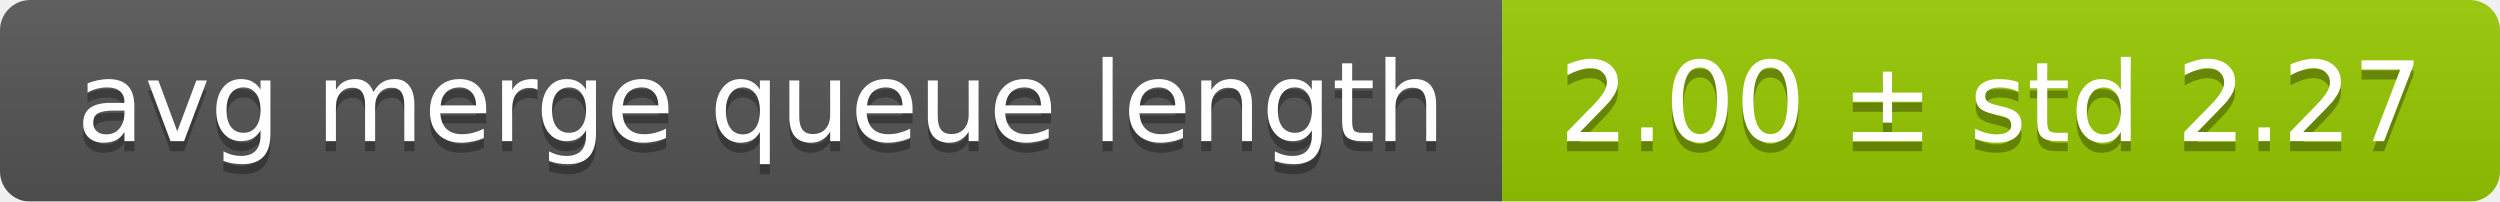
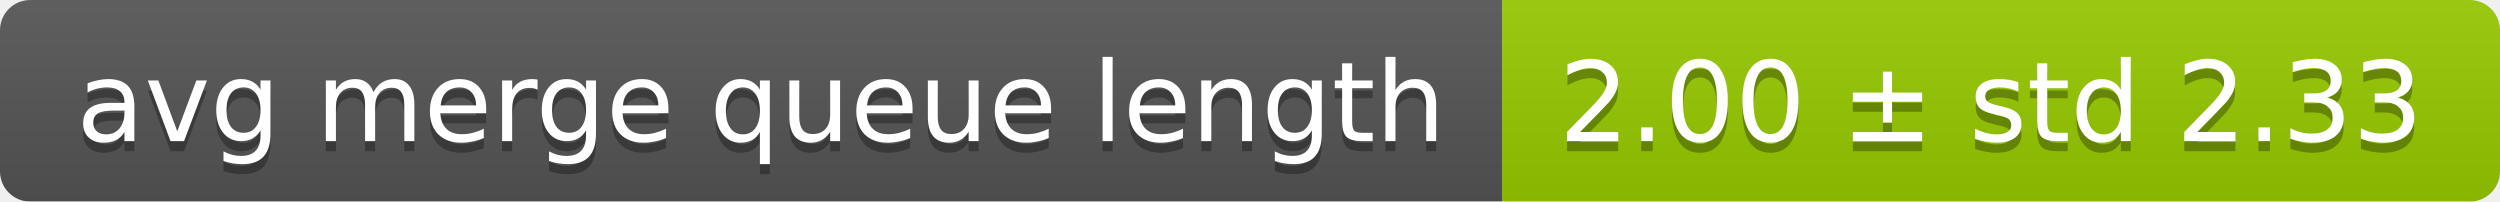
<svg xmlns="http://www.w3.org/2000/svg" width="248" height="20">
  <linearGradient id="smooth" x2="0" y2="100%">
    <stop offset="0" stop-color="#bbb" stop-opacity=".1" />
    <stop offset="1" stop-opacity=".1" />
  </linearGradient>
  <mask id="round">
    <rect width="248" height="20" rx="3" fill="#fff" />
  </mask>
  <g mask="url(#round)">
    <rect width="149" height="20" fill="#555" />
    <rect x="149" width="99" height="20" fill="#97ca00" />
    <rect width="248" height="20" fill="url(#smooth)" />
  </g>
  <g fill="#fff" text-anchor="middle" font-family="DejaVu Sans,Verdana,Geneva,sans-serif" font-size="11">
    <text x="75.5" y="15" fill="#010101" fill-opacity=".3">avg merge queue length</text>
    <text x="75.5" y="14">avg merge queue length</text>
-     <text x="197.5" y="15" fill="#010101" fill-opacity=".3">2.00 ± std 2.27</text>
-     <text x="197.5" y="14">2.00 ± std 2.27</text>
+     <text x="197.5" y="15" fill="#010101" fill-opacity=".3">2.00 ± std 2.33</text>
+     <text x="197.5" y="14">2.00 ± std 2.33</text>
  </g>
</svg>
